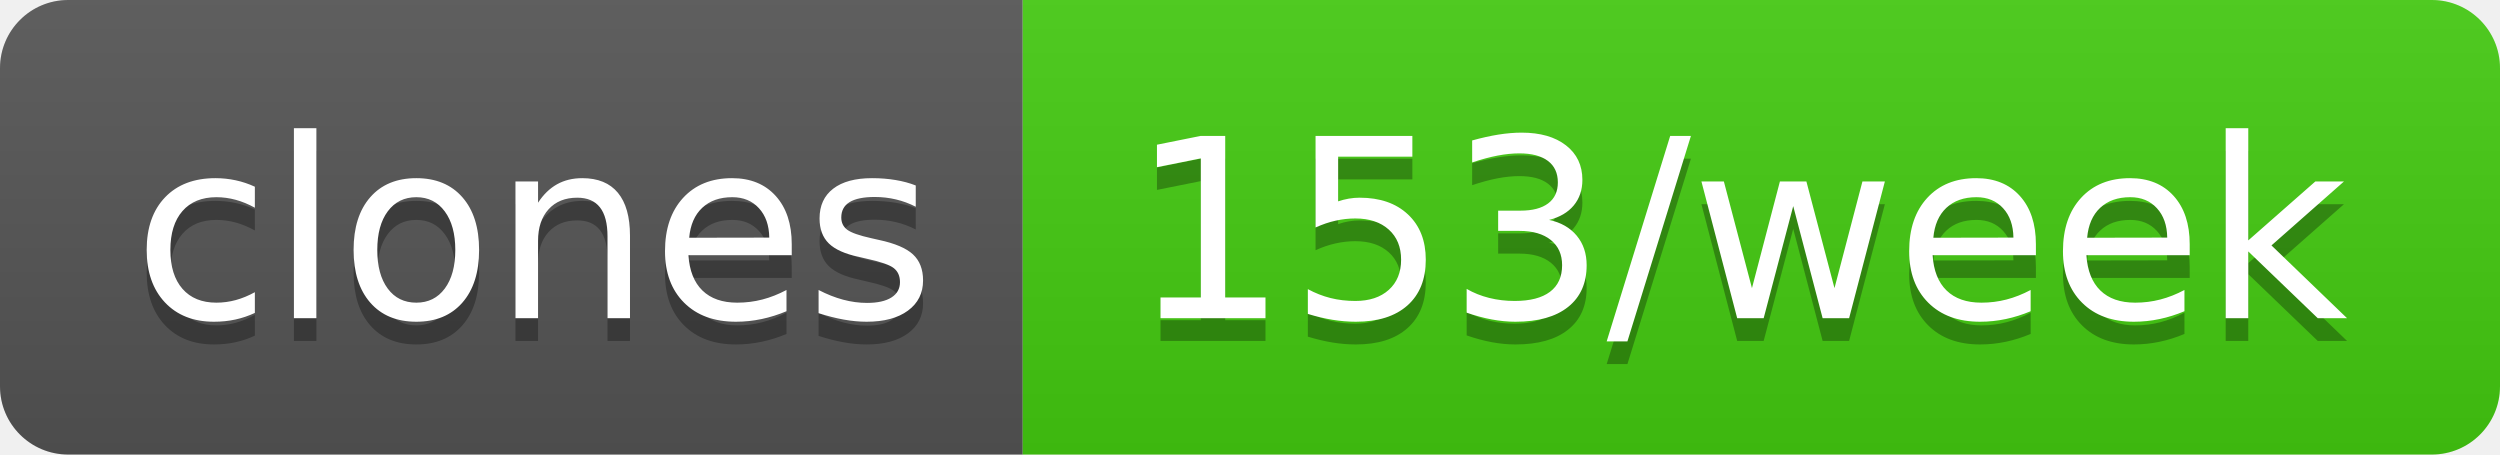
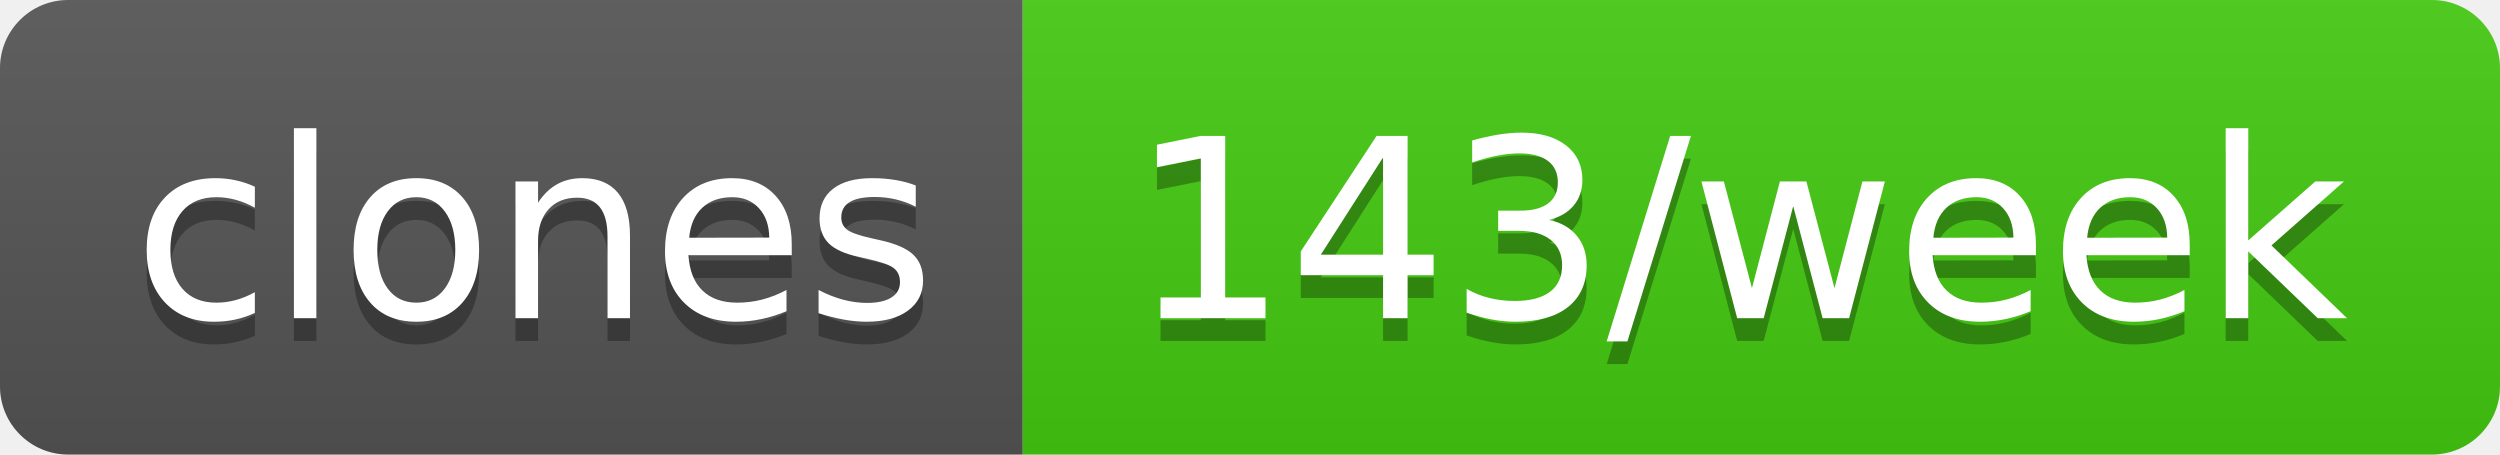
- <svg xmlns="http://www.w3.org/2000/svg" width="110" height="20" role="img" aria-label="clones: 153/week">
+ <svg xmlns="http://www.w3.org/2000/svg" width="110" height="20" role="img" aria-label="clones: 143/week">
  <linearGradient id="s" x2="0" y2="100%">
    <stop offset="0" stop-color="#bbb" stop-opacity=".1" />
    <stop offset="1" stop-opacity=".1" />
  </linearGradient>
  <clipPath id="r">
    <rect width="110" height="20" rx="3" fill="#fff" />
  </clipPath>
  <g clip-path="url(#r)">
    <rect width="45" height="20" fill="#555" />
    <rect x="45" width="65" height="20" fill="#4c1" />
    <rect width="110" height="20" fill="url(#s)" />
  </g>
  <g fill="#fff" text-anchor="middle" font-family="Verdana,Geneva,DejaVu Sans,sans-serif" text-rendering="geometricPrecision" font-size="110">
    <text aria-hidden="true" x="235" y="150" fill="#010101" fill-opacity=".3" transform="scale(.1)" textLength="350">clones</text>
    <text x="235" y="140" transform="scale(.1)" fill="#fff" textLength="350">clones</text>
-     <text aria-hidden="true" x="765" y="150" fill="#010101" fill-opacity=".3" transform="scale(.1)" textLength="550">153/week</text>
-     <text x="765" y="140" transform="scale(.1)" fill="#fff" textLength="550">153/week</text>
+     <text aria-hidden="true" x="765" y="150" fill="#010101" fill-opacity=".3" transform="scale(.1)" textLength="550">143/week</text>
+     <text x="765" y="140" transform="scale(.1)" fill="#fff" textLength="550">143/week</text>
  </g>
</svg>
